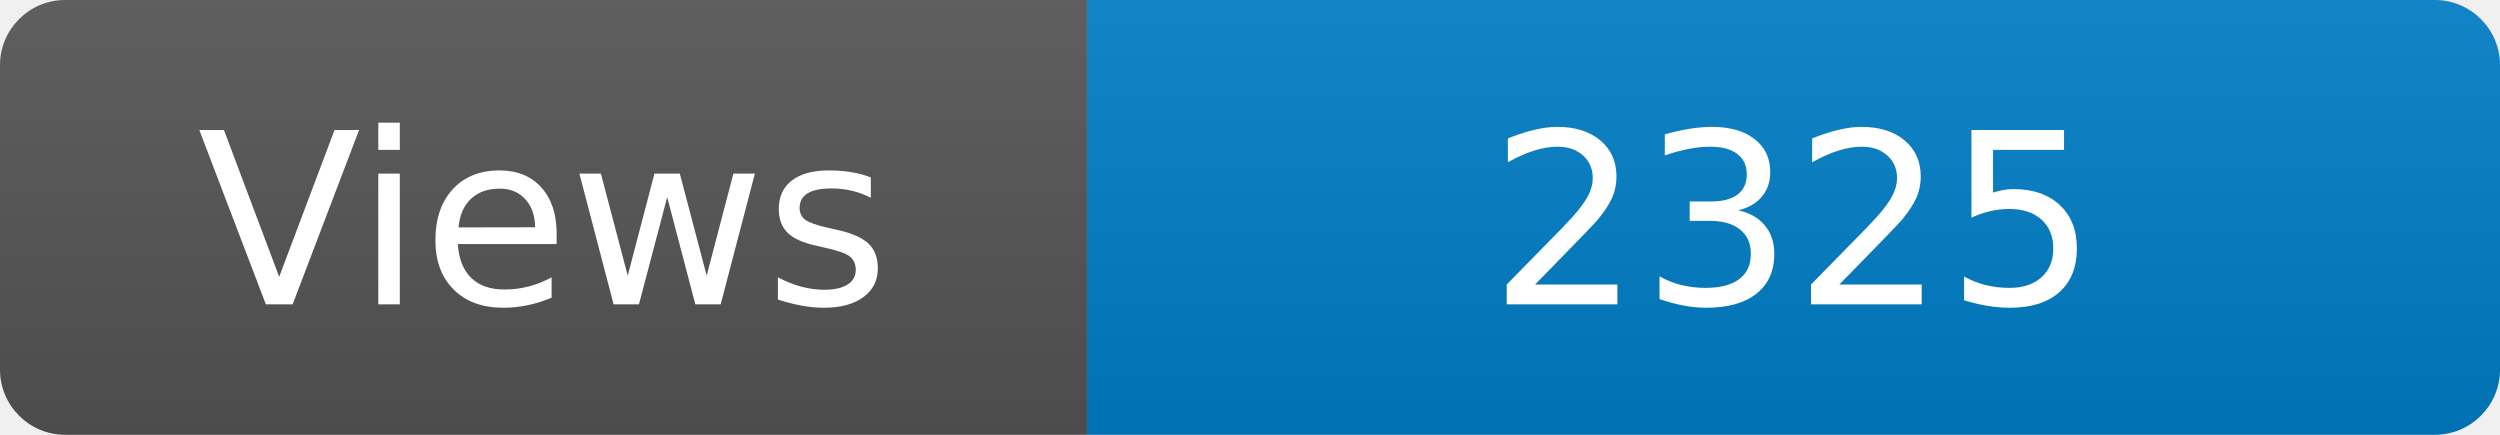
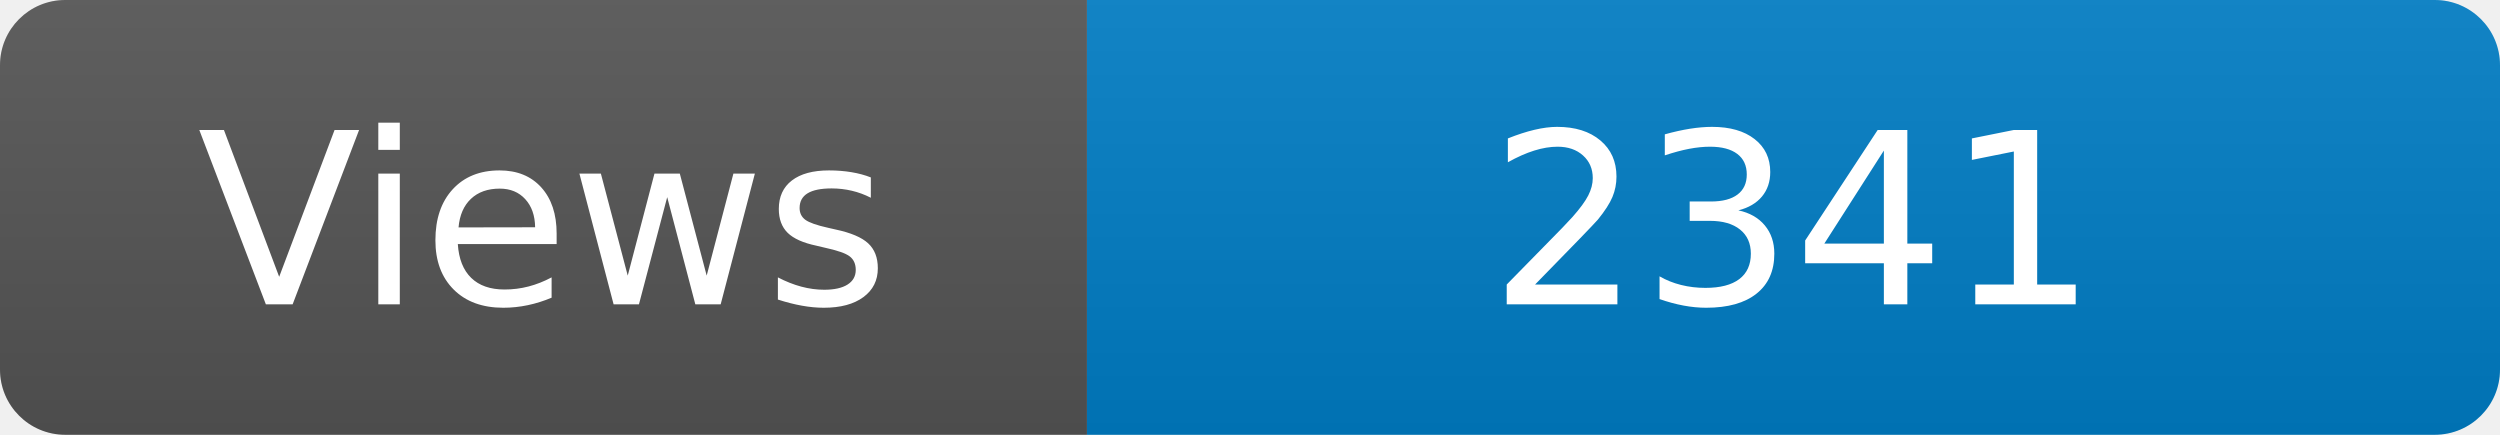
<svg xmlns="http://www.w3.org/2000/svg" width="115" height="20" role="img" aria-label="Maintained?: yes">
  <linearGradient id="s" x2="0" y2="100%">
    <stop offset="0" stop-color="#bbb" stop-opacity=".1" />
    <stop offset="1" stop-opacity=".1" />
  </linearGradient>
  <clipPath id="r">
    <rect width="115" height="20" rx="3" fill="#fff" />
  </clipPath>
  <g clip-path="url(#r)">
    <rect width="50" height="20" fill="#555" />
    <rect x="50" width="160" height="20" fill="#007ec6" />
    <rect width="115" height="20" fill="url(#s)" />
  </g>
  <g fill="#fff" text-anchor="middle" font-family="Verdana,Geneva,DejaVu Sans,sans-serif" font-size="110">
    <text x="250" y="140" transform="scale(.1)" fill="#fff">Views</text>
-     <text x="825" y="140" transform="scale(.1)" fill="#fff">2325</text>
+     <text x="825" y="140" transform="scale(.1)" fill="#fff">2341</text>
  </g>
</svg>
